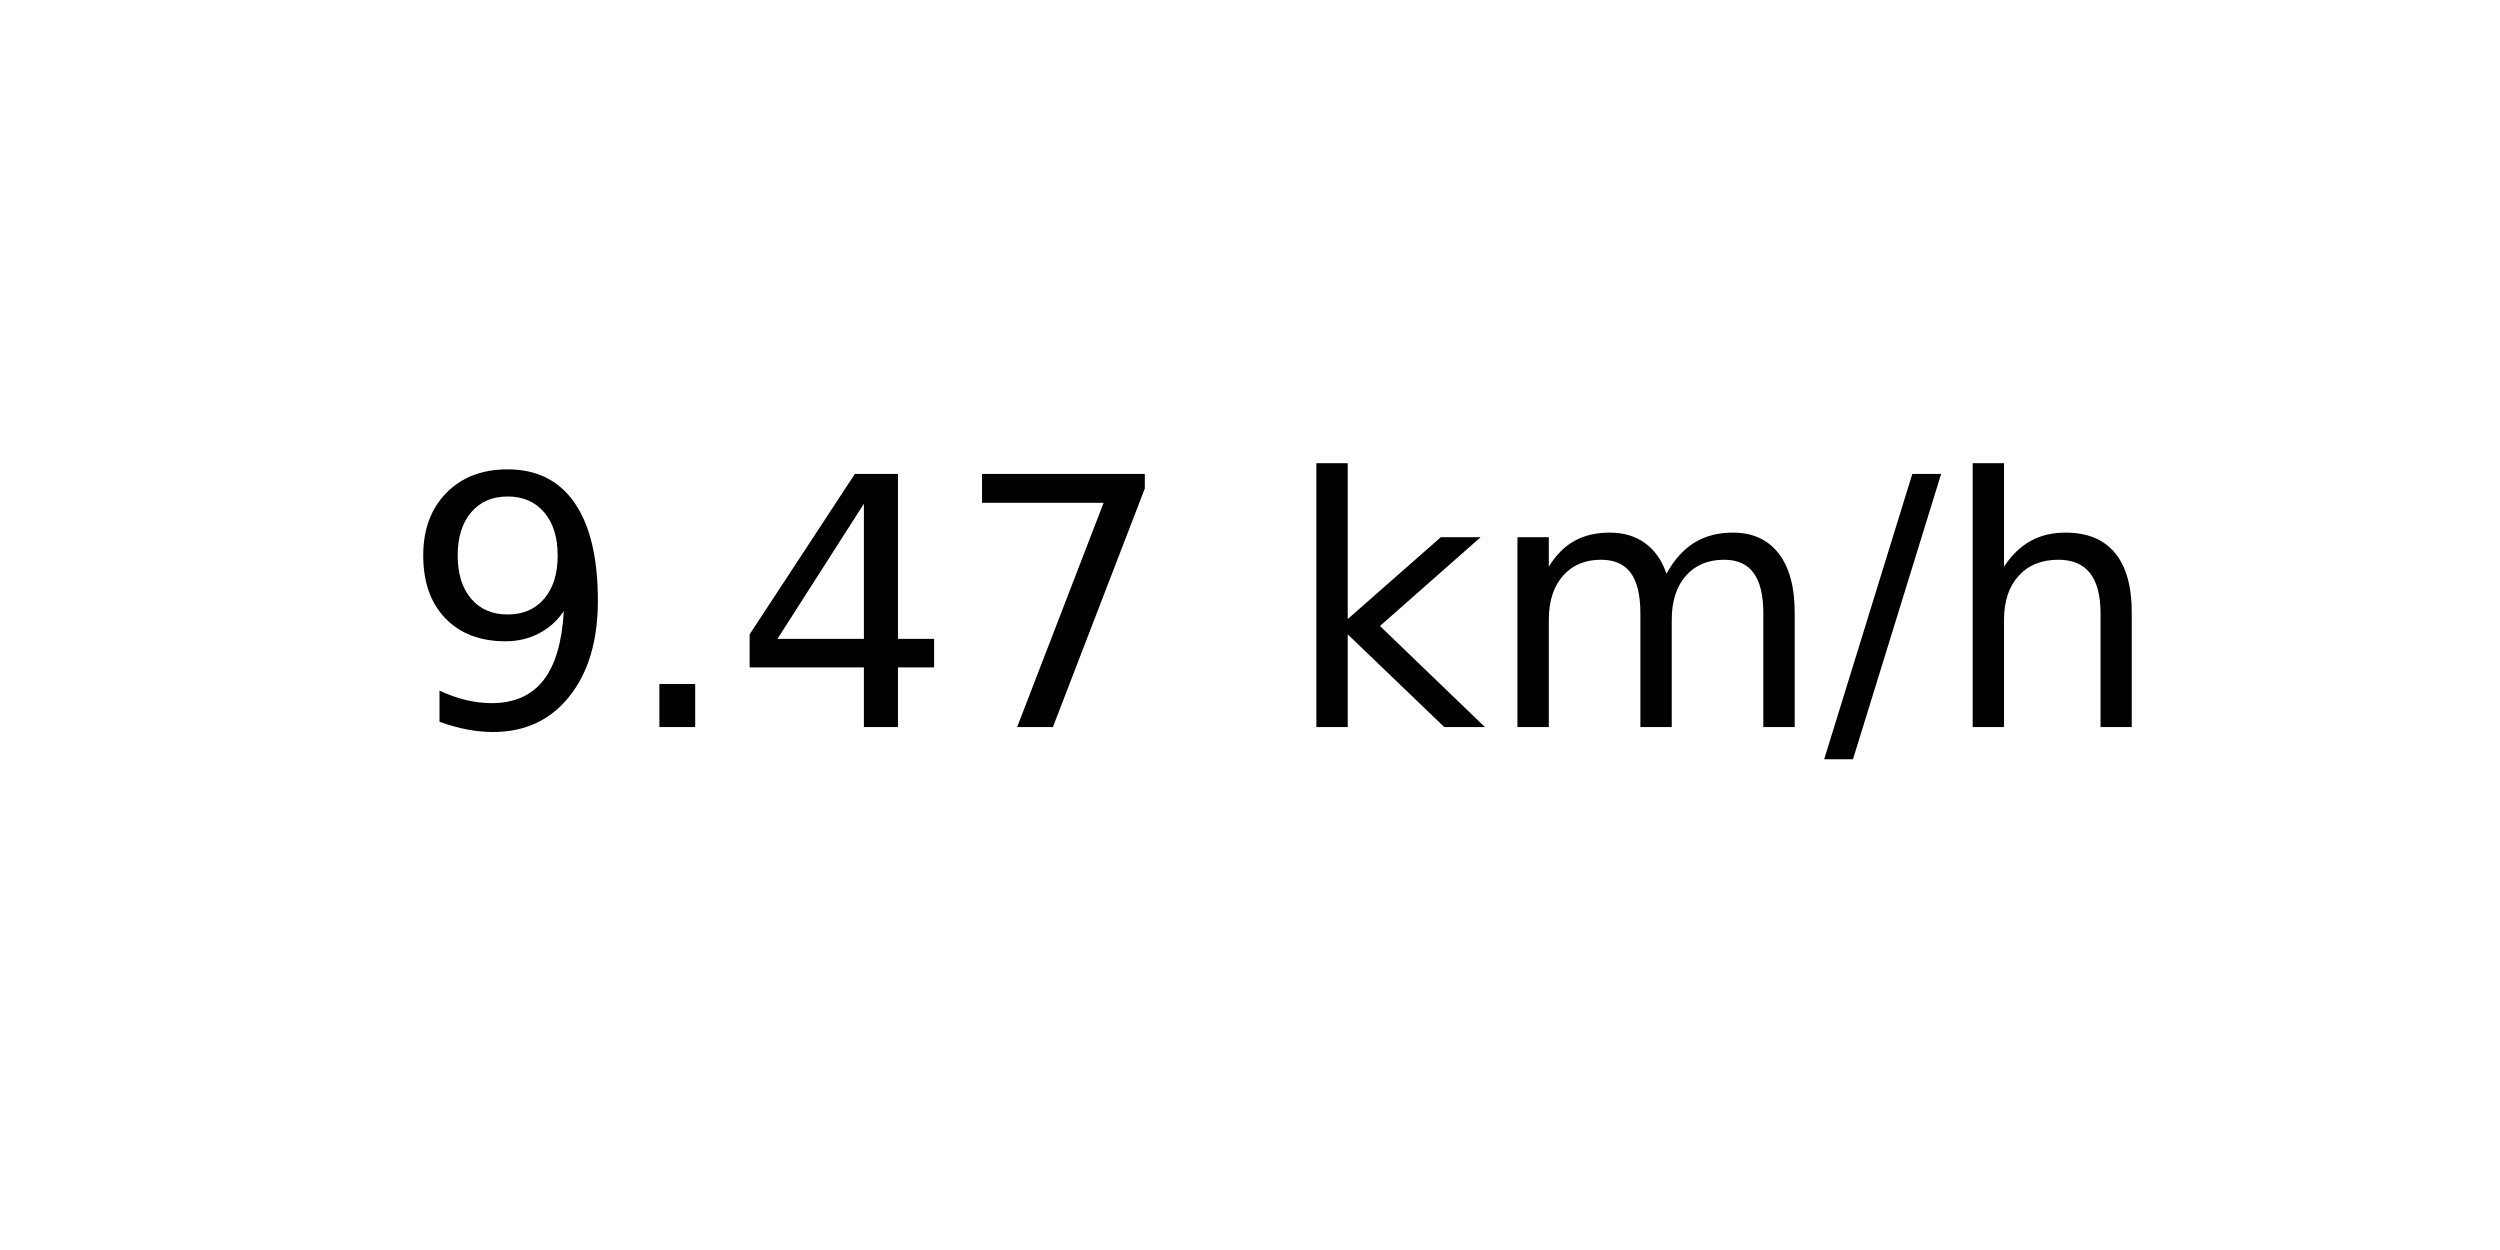
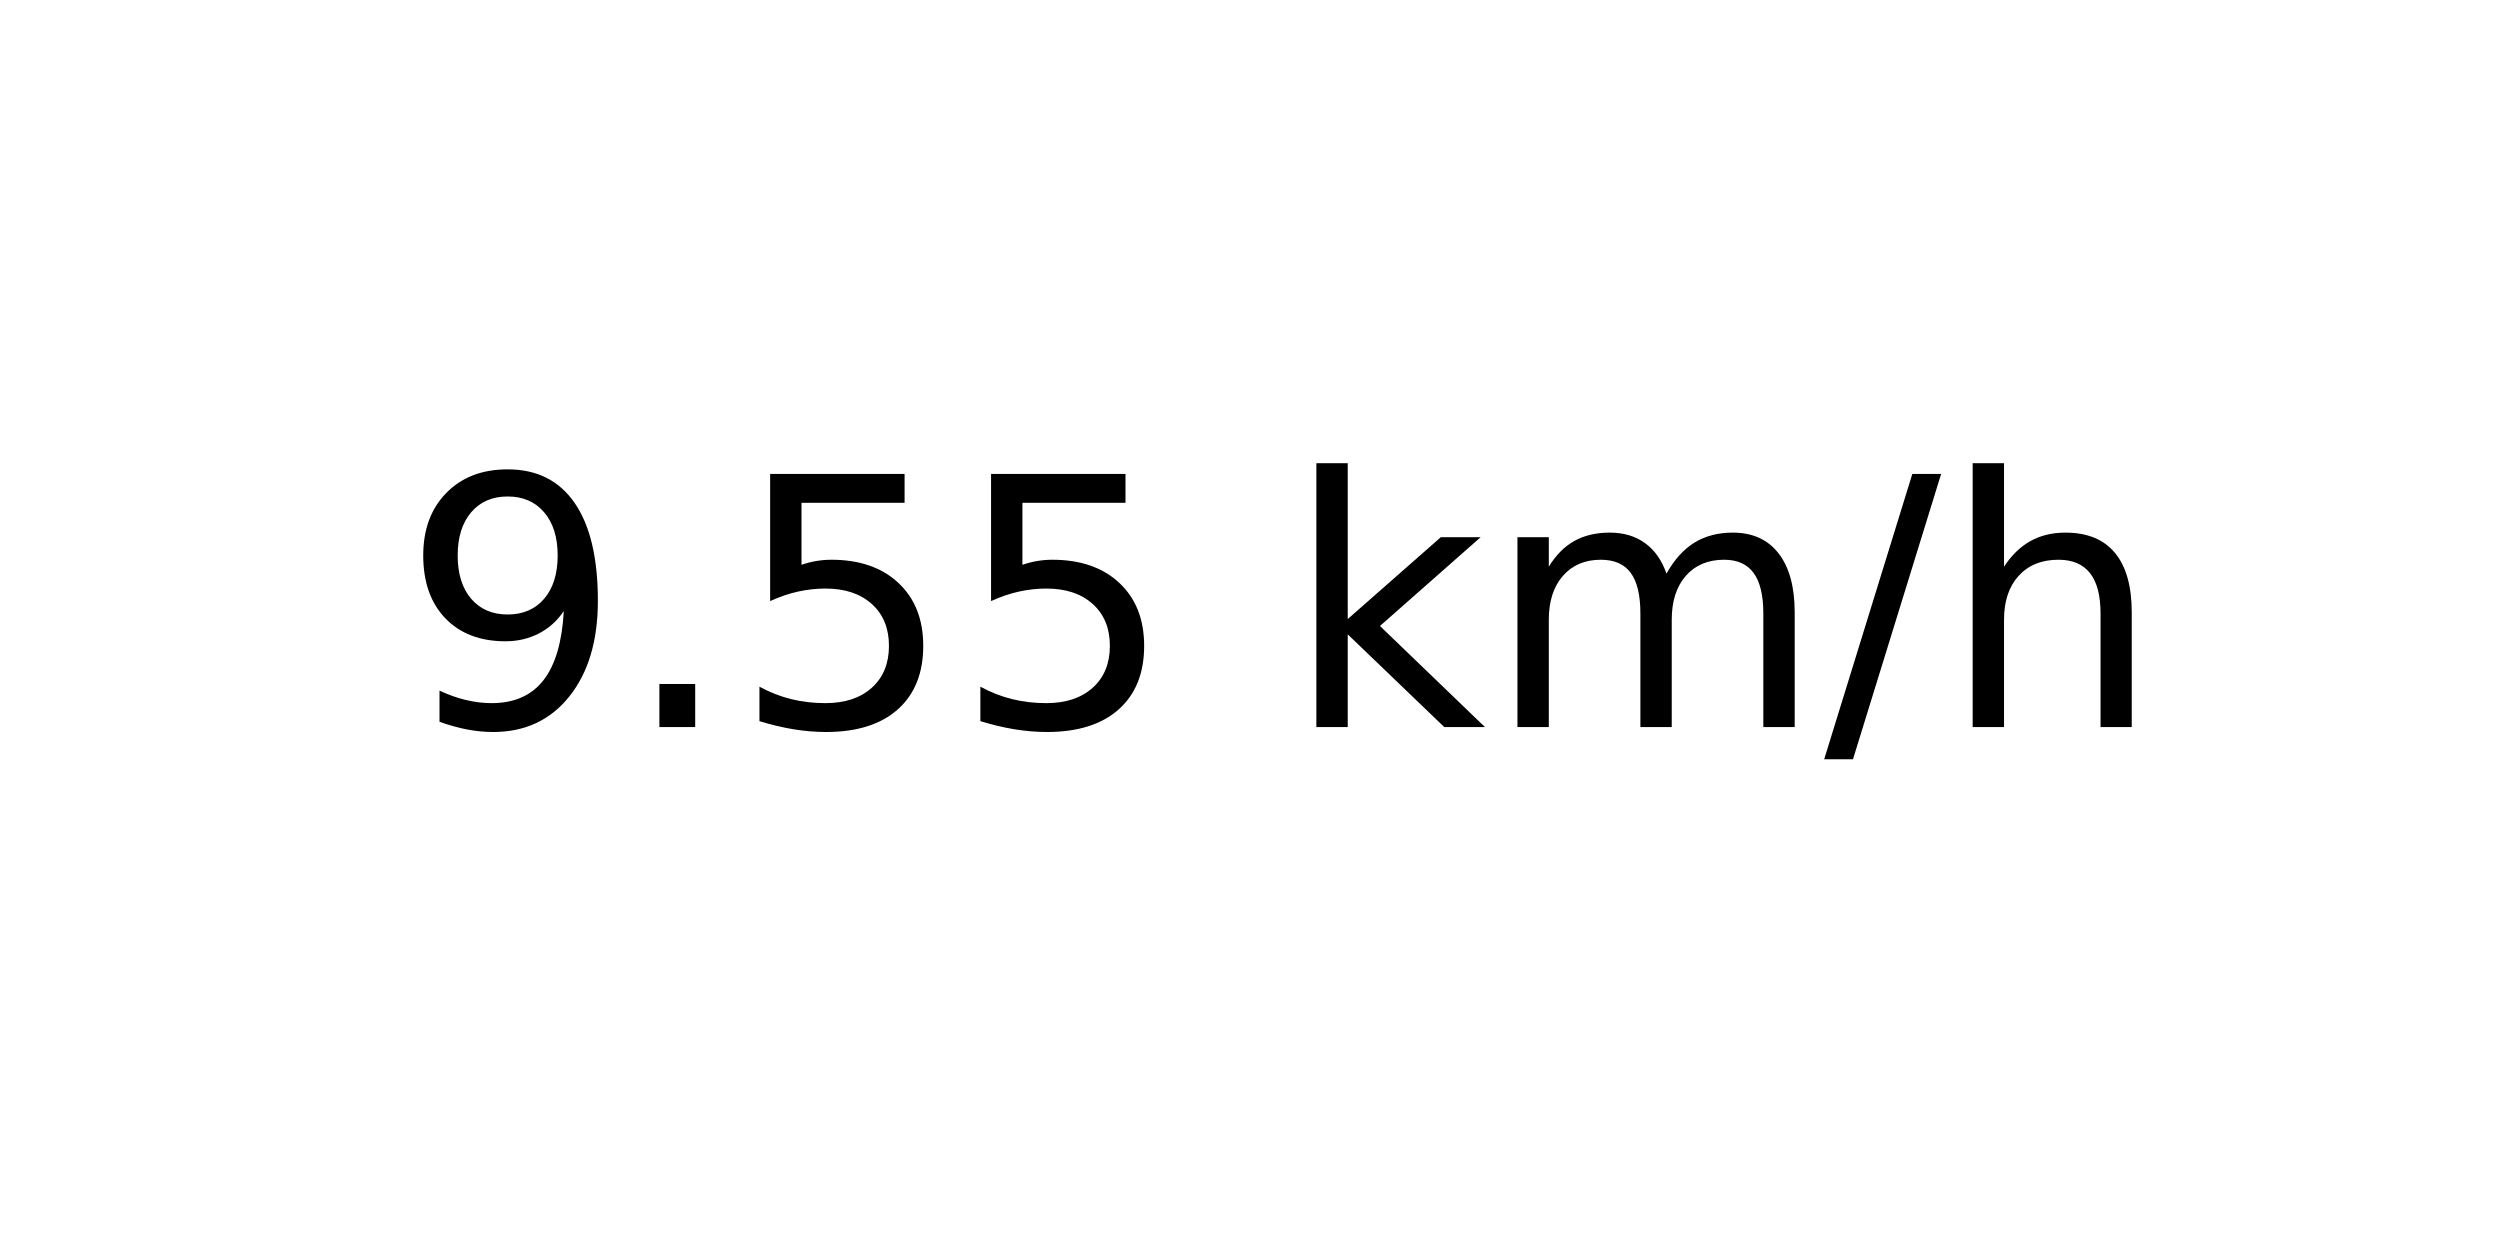
<svg xmlns="http://www.w3.org/2000/svg" xmlns:xlink="http://www.w3.org/1999/xlink" width="72pt" height="36pt" viewBox="0 0 72 36" version="1.1">
  <defs>
    <style type="text/css">*{stroke-linejoin: round; stroke-linecap: butt}</style>
  </defs>
  <g id="figure_1">
    <g id="axes_1">
      <g id="text_1">
        <g transform="translate(11.55937 20.93937) scale(0.1 -0.1)">
          <defs>
            <path id="DejaVuSans-39" d="M 703 97  L 703 672  Q 941 559 1184 500  Q 1428 441 1663 441  Q 2288 441 2617 861  Q 2947 1281 2994 2138  Q 2813 1869 2534 1725  Q 2256 1581 1919 1581  Q 1219 1581 811 2004  Q 403 2428 403 3163  Q 403 3881 828 4315  Q 1253 4750 1959 4750  Q 2769 4750 3195 4129  Q 3622 3509 3622 2328  Q 3622 1225 3098 567  Q 2575 -91 1691 -91  Q 1453 -91 1209 -44  Q 966 3 703 97  z M 1959 2075  Q 2384 2075 2632 2365  Q 2881 2656 2881 3163  Q 2881 3666 2632 3958  Q 2384 4250 1959 4250  Q 1534 4250 1286 3958  Q 1038 3666 1038 3163  Q 1038 2656 1286 2365  Q 1534 2075 1959 2075  z " transform="scale(0.015625)" />
            <path id="DejaVuSans-2e" d="M 684 794  L 1344 794  L 1344 0  L 684 0  L 684 794  z " transform="scale(0.015625)" />
-             <path id="DejaVuSans-34" d="M 2419 4116  L 825 1625  L 2419 1625  L 2419 4116  z M 2253 4666  L 3047 4666  L 3047 1625  L 3713 1625  L 3713 1100  L 3047 1100  L 3047 0  L 2419 0  L 2419 1100  L 313 1100  L 313 1709  L 2253 4666  z " transform="scale(0.015625)" />
-             <path id="DejaVuSans-37" d="M 525 4666  L 3525 4666  L 3525 4397  L 1831 0  L 1172 0  L 2766 4134  L 525 4134  L 525 4666  z " transform="scale(0.015625)" />
+             <path id="DejaVuSans-35" d="M 691 4666  L 3169 4666  L 3169 4134  L 1269 4134  L 1269 2991  Q 1406 3038 1543 3061  Q 1681 3084 1819 3084  Q 2600 3084 3056 2656  Q 3513 2228 3513 1497  Q 3513 744 3044 326  Q 2575 -91 1722 -91  Q 1428 -91 1123 -41  Q 819 9 494 109  L 494 744  Q 775 591 1075 516  Q 1375 441 1709 441  Q 2250 441 2565 725  Q 2881 1009 2881 1497  Q 2881 1984 2565 2268  Q 2250 2553 1709 2553  Q 1456 2553 1204 2497  Q 953 2441 691 2322  L 691 4666  z " transform="scale(0.015625)" />
            <path id="DejaVuSans-20" transform="scale(0.015625)" />
            <path id="DejaVuSans-6b" d="M 581 4863  L 1159 4863  L 1159 1991  L 2875 3500  L 3609 3500  L 1753 1863  L 3688 0  L 2938 0  L 1159 1709  L 1159 0  L 581 0  L 581 4863  z " transform="scale(0.015625)" />
            <path id="DejaVuSans-6d" d="M 3328 2828  Q 3544 3216 3844 3400  Q 4144 3584 4550 3584  Q 5097 3584 5394 3201  Q 5691 2819 5691 2113  L 5691 0  L 5113 0  L 5113 2094  Q 5113 2597 4934 2840  Q 4756 3084 4391 3084  Q 3944 3084 3684 2787  Q 3425 2491 3425 1978  L 3425 0  L 2847 0  L 2847 2094  Q 2847 2600 2669 2842  Q 2491 3084 2119 3084  Q 1678 3084 1418 2786  Q 1159 2488 1159 1978  L 1159 0  L 581 0  L 581 3500  L 1159 3500  L 1159 2956  Q 1356 3278 1631 3431  Q 1906 3584 2284 3584  Q 2666 3584 2933 3390  Q 3200 3197 3328 2828  z " transform="scale(0.015625)" />
            <path id="DejaVuSans-2f" d="M 1625 4666  L 2156 4666  L 531 -594  L 0 -594  L 1625 4666  z " transform="scale(0.015625)" />
            <path id="DejaVuSans-68" d="M 3513 2113  L 3513 0  L 2938 0  L 2938 2094  Q 2938 2591 2744 2837  Q 2550 3084 2163 3084  Q 1697 3084 1428 2787  Q 1159 2491 1159 1978  L 1159 0  L 581 0  L 581 4863  L 1159 4863  L 1159 2956  Q 1366 3272 1645 3428  Q 1925 3584 2291 3584  Q 2894 3584 3203 3211  Q 3513 2838 3513 2113  z " transform="scale(0.015625)" />
          </defs>
          <use xlink:href="#DejaVuSans-39" />
          <use xlink:href="#DejaVuSans-2e" x="63.623" />
-           <use xlink:href="#DejaVuSans-34" x="95.41" />
-           <use xlink:href="#DejaVuSans-37" x="159.033" />
+           <use xlink:href="#DejaVuSans-35" x="95.41" />
+           <use xlink:href="#DejaVuSans-35" x="159.033" />
          <use xlink:href="#DejaVuSans-20" x="222.656" />
          <use xlink:href="#DejaVuSans-6b" x="254.443" />
          <use xlink:href="#DejaVuSans-6d" x="312.354" />
          <use xlink:href="#DejaVuSans-2f" x="409.766" />
          <use xlink:href="#DejaVuSans-68" x="443.457" />
        </g>
      </g>
    </g>
  </g>
</svg>
